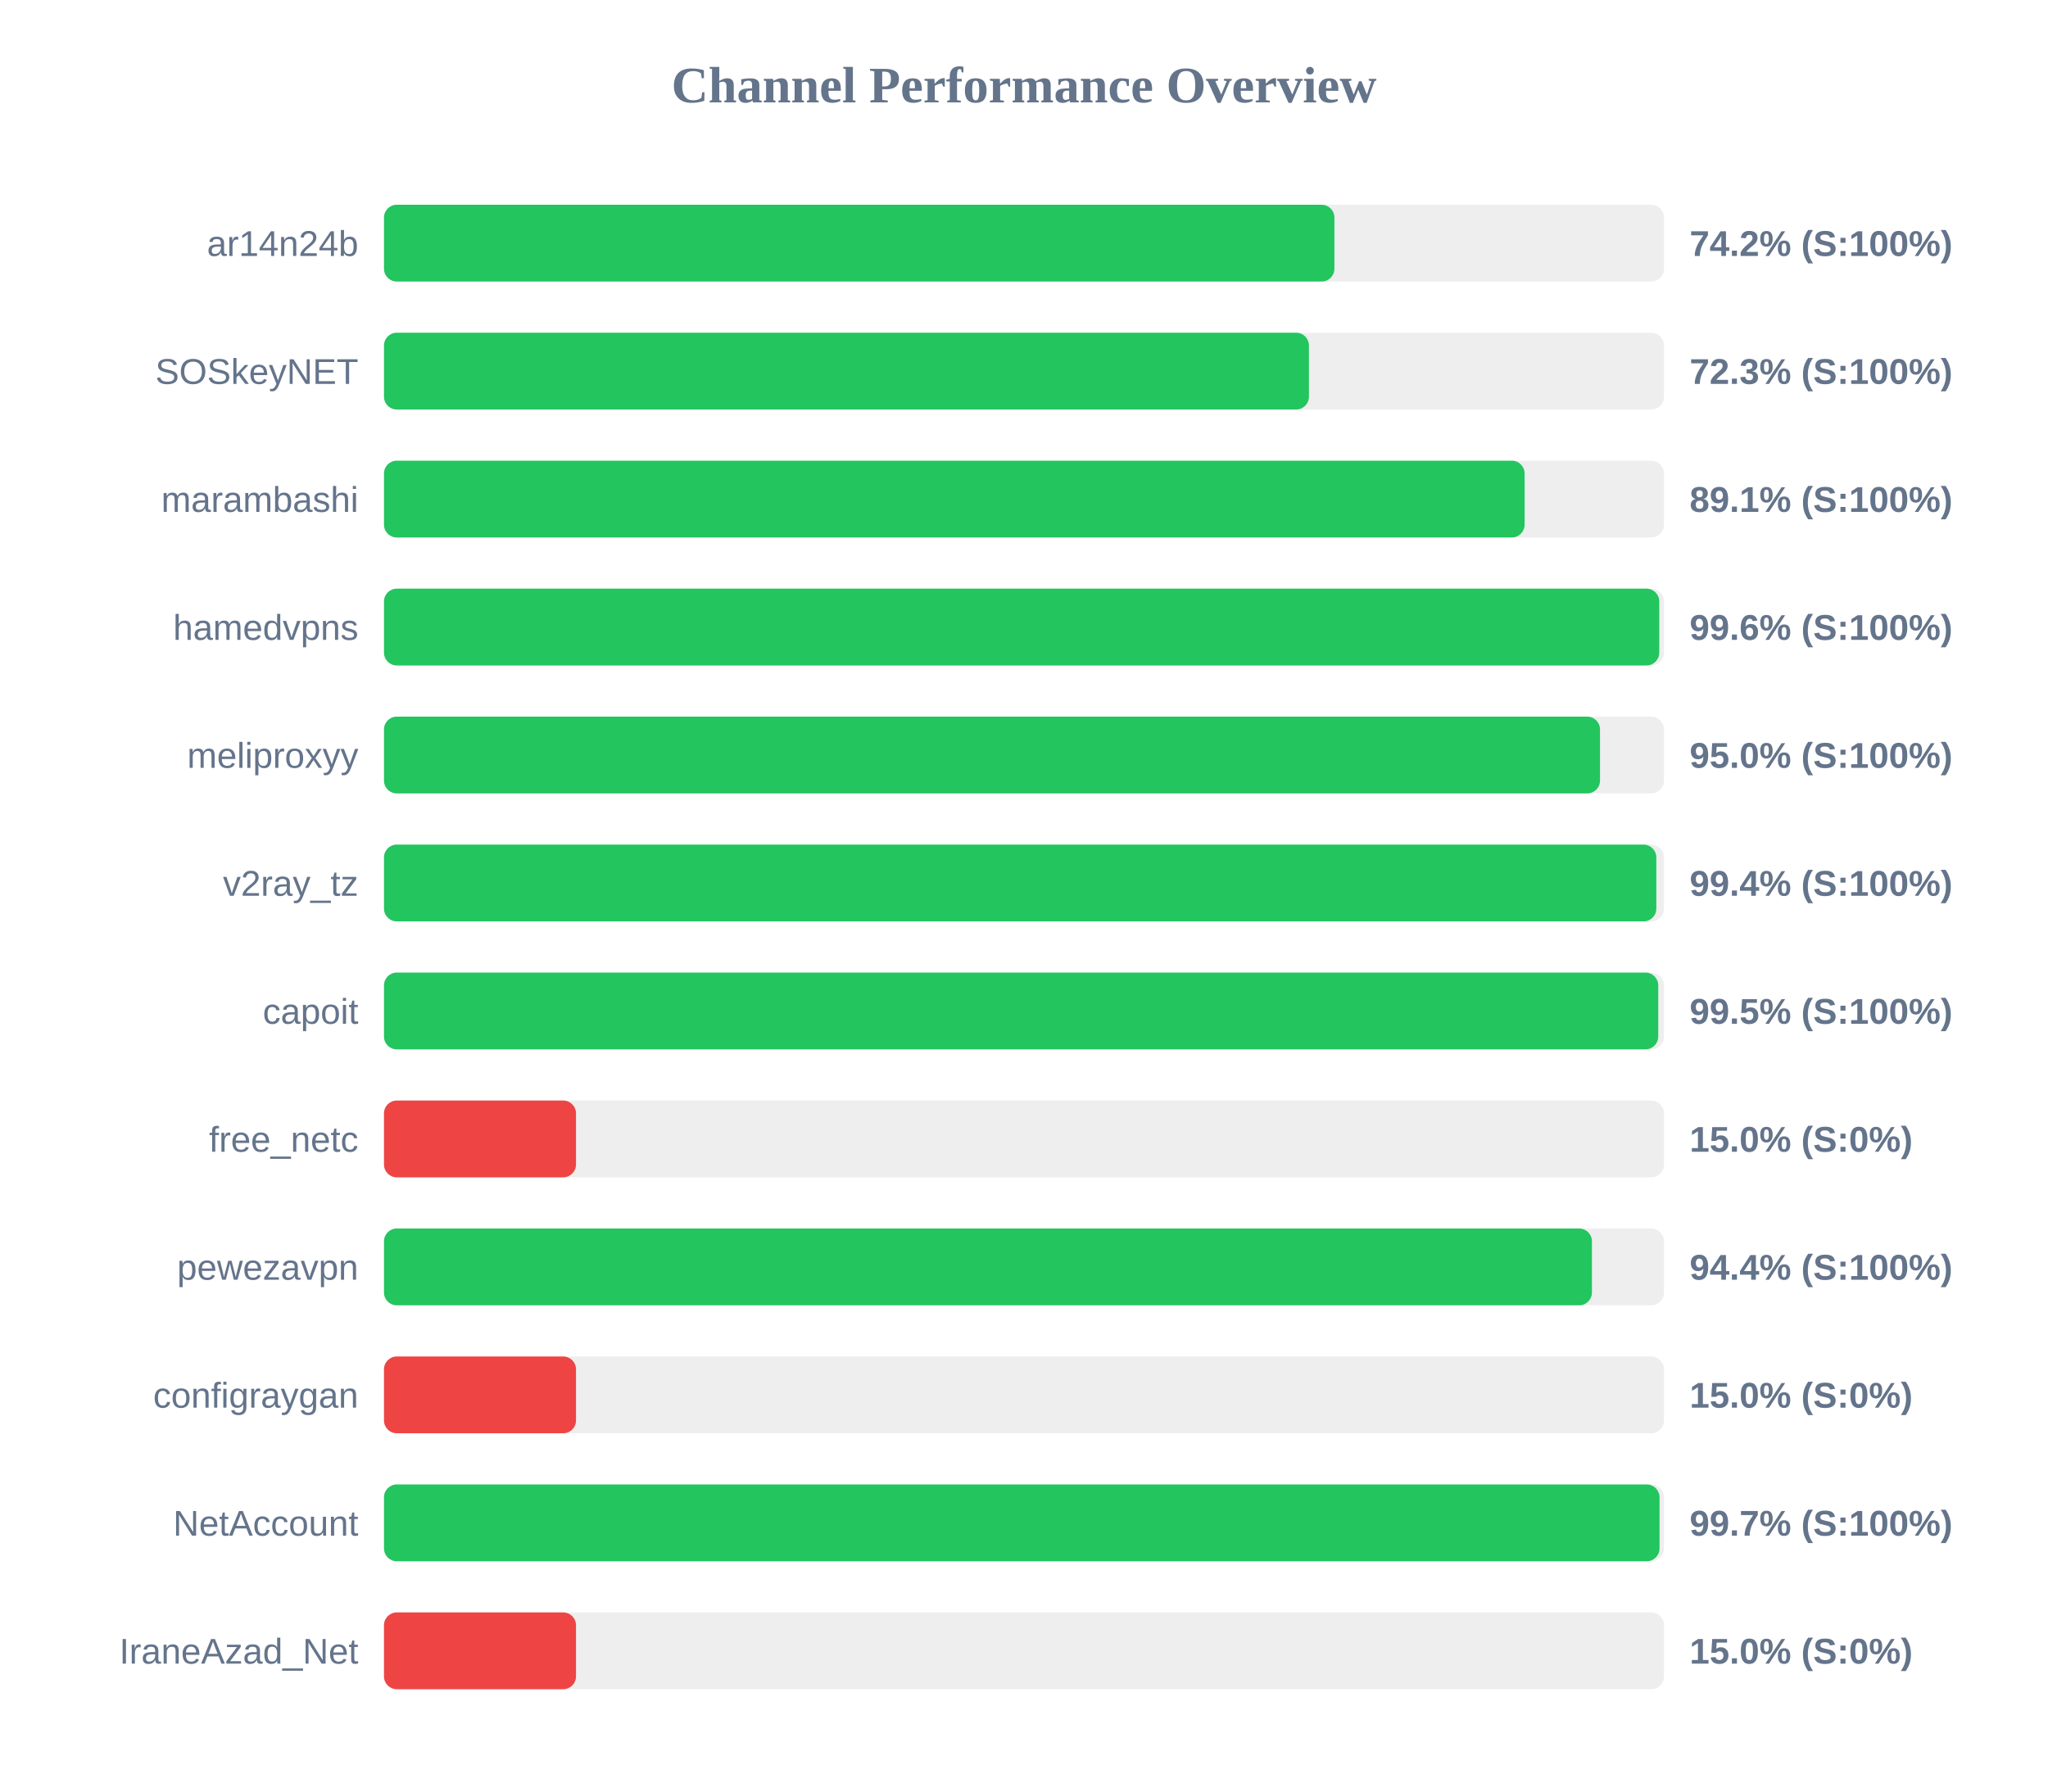
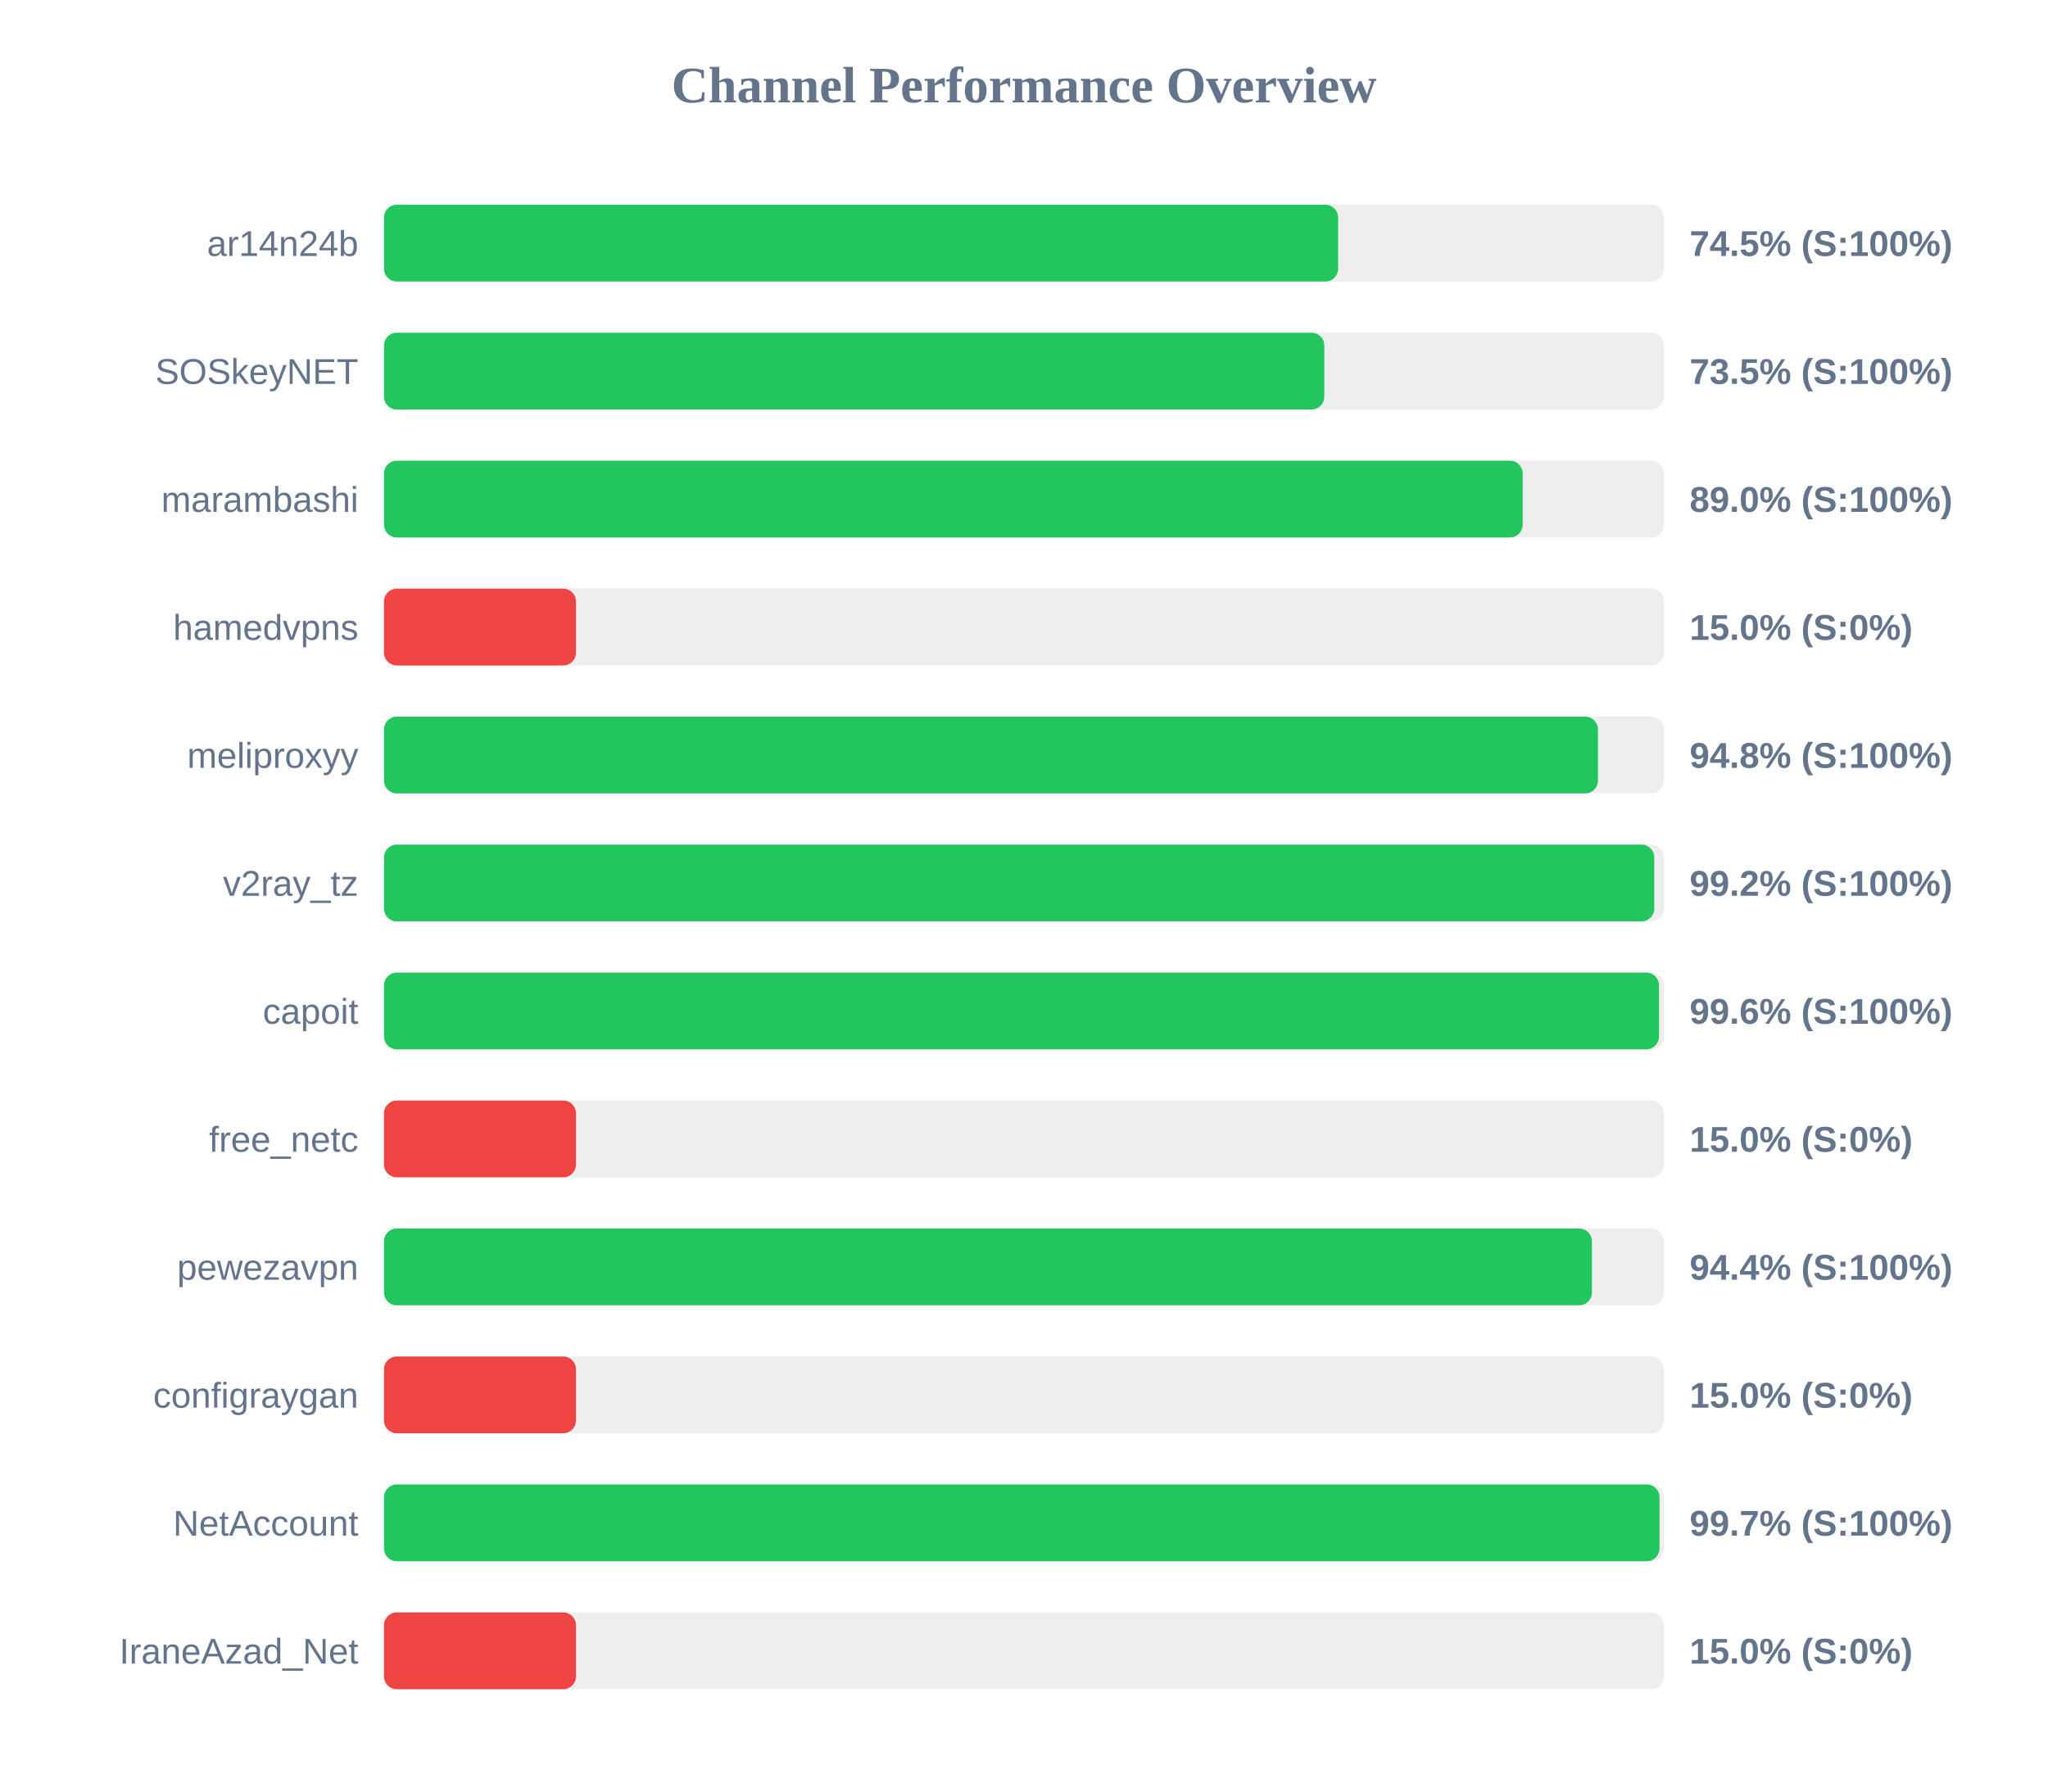
<svg xmlns="http://www.w3.org/2000/svg" width="800" height="700" version="1.1">
  <style>
        .row { font: 14px Arial; fill: #64748b; }
        .score { font: bold 14px Arial; fill: #64748b; }
    </style>
  <text x="400" y="40" text-anchor="middle" font-size="20px" font-weight="bold" fill="#64748b">Channel Performance Overview</text>
  <rect x="150" y="80" width="500" height="30" fill="#eee" rx="5" />
-   <rect x="150" y="80" width="371.25" height="30" fill="#22c55e" rx="5" />
+   <rect x="150" y="80" width="372.7" height="30" fill="#22c55e" rx="5" />
  <text x="140" y="100" text-anchor="end" class="row">ar14n24b</text>
-   <text x="660" y="100" text-anchor="start" class="score">74.2% (S:100%)</text>
+   <text x="660" y="100" text-anchor="start" class="score">74.5% (S:100%)</text>
  <rect x="150" y="130" width="500" height="30" fill="#eee" rx="5" />
-   <rect x="150" y="130" width="361.3" height="30" fill="#22c55e" rx="5" />
+   <rect x="150" y="130" width="367.3" height="30" fill="#22c55e" rx="5" />
  <text x="140" y="150" text-anchor="end" class="row">SOSkeyNET</text>
-   <text x="660" y="150" text-anchor="start" class="score">72.3% (S:100%)</text>
+   <text x="660" y="150" text-anchor="start" class="score">73.5% (S:100%)</text>
  <rect x="150" y="180" width="500" height="30" fill="#eee" rx="5" />
-   <rect x="150" y="180" width="445.55" height="30" fill="#22c55e" rx="5" />
+   <rect x="150" y="180" width="444.8" height="30" fill="#22c55e" rx="5" />
  <text x="140" y="200" text-anchor="end" class="row">marambashi</text>
-   <text x="660" y="200" text-anchor="start" class="score">89.1% (S:100%)</text>
+   <text x="660" y="200" text-anchor="start" class="score">89.0% (S:100%)</text>
  <rect x="150" y="230" width="500" height="30" fill="#eee" rx="5" />
-   <rect x="150" y="230" width="498.15" height="30" fill="#22c55e" rx="5" />
+   <rect x="150" y="230" width="75.0" height="30" fill="#ef4444" rx="5" />
  <text x="140" y="250" text-anchor="end" class="row">hamedvpns</text>
-   <text x="660" y="250" text-anchor="start" class="score">99.6% (S:100%)</text>
+   <text x="660" y="250" text-anchor="start" class="score">15.0% (S:0%)</text>
  <rect x="150" y="280" width="500" height="30" fill="#eee" rx="5" />
-   <rect x="150" y="280" width="475.0" height="30" fill="#22c55e" rx="5" />
+   <rect x="150" y="280" width="474.2" height="30" fill="#22c55e" rx="5" />
  <text x="140" y="300" text-anchor="end" class="row">meliproxyy</text>
-   <text x="660" y="300" text-anchor="start" class="score">95.0% (S:100%)</text>
+   <text x="660" y="300" text-anchor="start" class="score">94.8% (S:100%)</text>
  <rect x="150" y="330" width="500" height="30" fill="#eee" rx="5" />
-   <rect x="150" y="330" width="497.0" height="30" fill="#22c55e" rx="5" />
+   <rect x="150" y="330" width="496.2" height="30" fill="#22c55e" rx="5" />
  <text x="140" y="350" text-anchor="end" class="row">v2ray_tz</text>
-   <text x="660" y="350" text-anchor="start" class="score">99.4% (S:100%)</text>
+   <text x="660" y="350" text-anchor="start" class="score">99.2% (S:100%)</text>
  <rect x="150" y="380" width="500" height="30" fill="#eee" rx="5" />
-   <rect x="150" y="380" width="497.75" height="30" fill="#22c55e" rx="5" />
+   <rect x="150" y="380" width="498.05" height="30" fill="#22c55e" rx="5" />
  <text x="140" y="400" text-anchor="end" class="row">capoit</text>
-   <text x="660" y="400" text-anchor="start" class="score">99.5% (S:100%)</text>
+   <text x="660" y="400" text-anchor="start" class="score">99.6% (S:100%)</text>
  <rect x="150" y="430" width="500" height="30" fill="#eee" rx="5" />
  <rect x="150" y="430" width="75.0" height="30" fill="#ef4444" rx="5" />
  <text x="140" y="450" text-anchor="end" class="row">free_netc</text>
  <text x="660" y="450" text-anchor="start" class="score">15.0% (S:0%)</text>
  <rect x="150" y="480" width="500" height="30" fill="#eee" rx="5" />
  <rect x="150" y="480" width="471.85" height="30" fill="#22c55e" rx="5" />
  <text x="140" y="500" text-anchor="end" class="row">pewezavpn</text>
  <text x="660" y="500" text-anchor="start" class="score">94.4% (S:100%)</text>
  <rect x="150" y="530" width="500" height="30" fill="#eee" rx="5" />
  <rect x="150" y="530" width="75.0" height="30" fill="#ef4444" rx="5" />
  <text x="140" y="550" text-anchor="end" class="row">configraygan</text>
  <text x="660" y="550" text-anchor="start" class="score">15.0% (S:0%)</text>
  <rect x="150" y="580" width="500" height="30" fill="#eee" rx="5" />
  <rect x="150" y="580" width="498.25" height="30" fill="#22c55e" rx="5" />
  <text x="140" y="600" text-anchor="end" class="row">NetAccount</text>
  <text x="660" y="600" text-anchor="start" class="score">99.7% (S:100%)</text>
  <rect x="150" y="630" width="500" height="30" fill="#eee" rx="5" />
  <rect x="150" y="630" width="75.0" height="30" fill="#ef4444" rx="5" />
  <text x="140" y="650" text-anchor="end" class="row">IraneAzad_Net</text>
  <text x="660" y="650" text-anchor="start" class="score">15.0% (S:0%)</text>
</svg>
